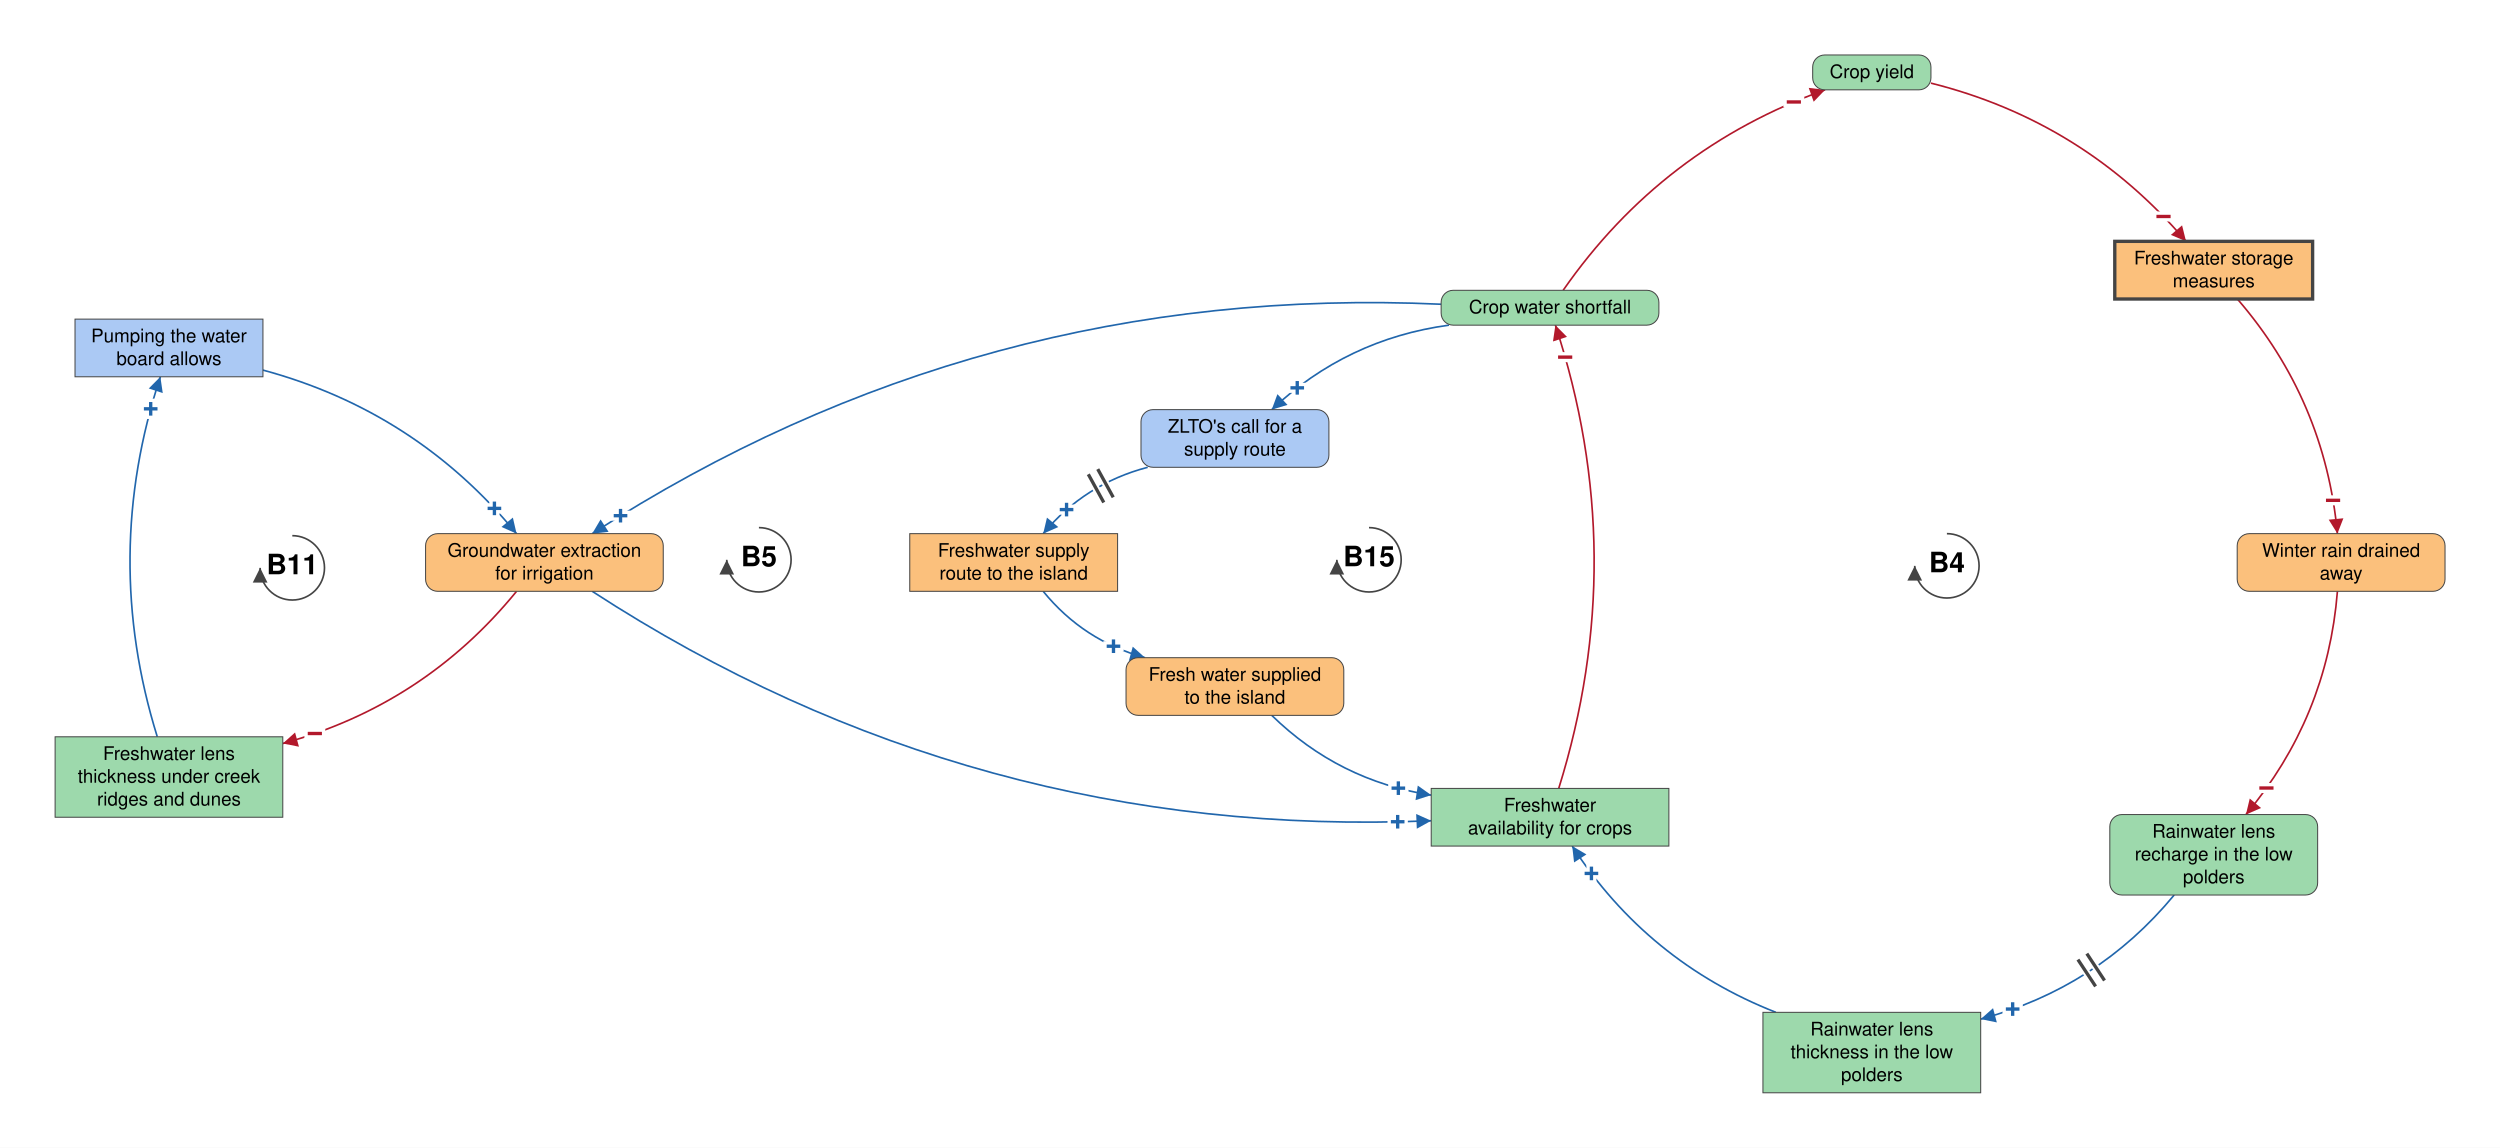
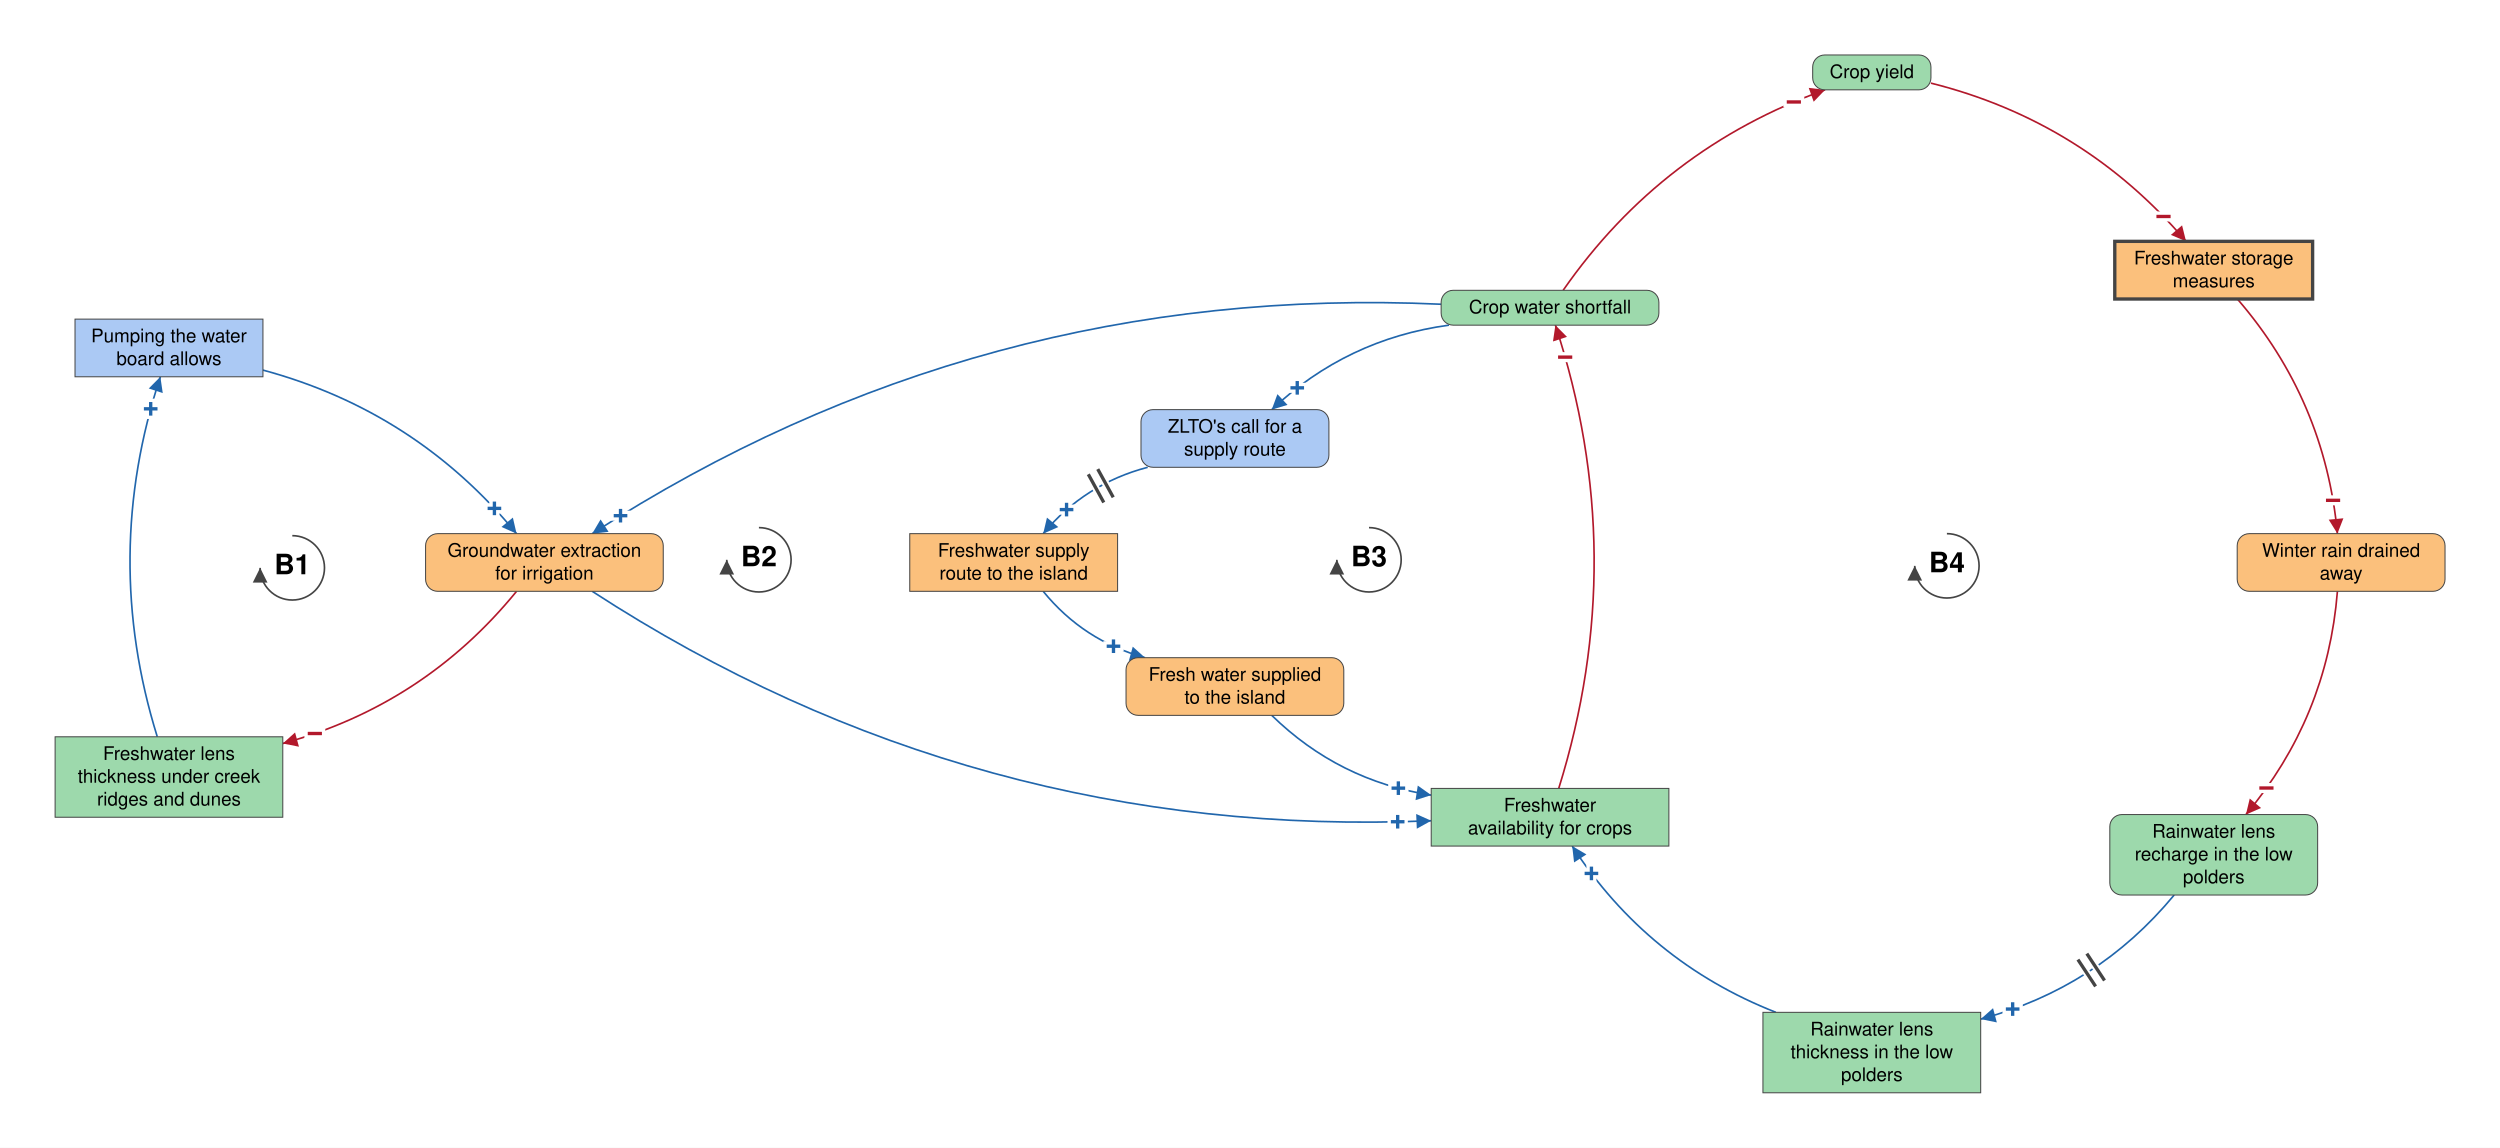
<svg xmlns="http://www.w3.org/2000/svg" viewBox="-2312 -839 3729 1712" font-family="Helvetica Neue, Helvetica, Arial, sans-serif" font-size="28" fill="black">
  <defs>
    <marker id="arrow-plus" viewBox="0 0 10 10" refX="10" refY="5" markerWidth="22" markerHeight="22" markerUnits="userSpaceOnUse" orient="auto">
      <path d="M 0 0 L 10 5 L 0 10 z" fill="#2166AC" />
    </marker>
    <marker id="arrow-minus" viewBox="0 0 10 10" refX="10" refY="5" markerWidth="22" markerHeight="22" markerUnits="userSpaceOnUse" orient="auto">
      <path d="M 0 0 L 10 5 L 0 10 z" fill="#B2182B" />
    </marker>
    <marker id="arrow-grey" viewBox="0 0 10 10" refX="10" refY="5" markerWidth="22" markerHeight="22" markerUnits="userSpaceOnUse" orient="auto">
      <path d="M 0 0 L 10 5 L 0 10 z" fill="#444444" />
    </marker>
  </defs>
  <rect x="-2312" y="-839" width="3729" height="1712" fill="white" />
  <g class="links">
    <g class="link" data-from="crop-water-shortfall" data-to="groundwater-extraction-for-irrigation" data-sign="+" data-delay="false" data-curvature="-0.16">
      <path class="link-path" d="M -162.4 -385.2 Q -850.3 -416.7 -1428.7 -43.0" fill="none" stroke="#2166AC" stroke-width="2.5" marker-end="url(#arrow-plus)" />
      <text class="sign" x="-1386.4" y="-69.7" text-anchor="middle" dominant-baseline="central" font-size="42" font-weight="bold" fill="#2166AC" stroke="white" stroke-width="10" paint-order="stroke">+</text>
    </g>
    <g class="link" data-from="groundwater-extraction-for-irrigation" data-to="freshwater-availability-for-crops" data-sign="+" data-delay="false" data-curvature="-0.16">
      <path class="link-path" d="M -1428.7 43.0 Q -857.7 414.3 -177.2 385.2" fill="none" stroke="#2166AC" stroke-width="2.5" marker-end="url(#arrow-plus)" />
      <text class="sign" x="-227.2" y="386.8" text-anchor="middle" dominant-baseline="central" font-size="42" font-weight="bold" fill="#2166AC" stroke="white" stroke-width="10" paint-order="stroke">+</text>
    </g>
    <g class="link" data-from="freshwater-availability-for-crops" data-to="crop-water-shortfall" data-sign="-" data-delay="false" data-curvature="-0.16">
      <path class="link-path" d="M 13.0 337.0 Q 121.1 -9.3 8.0 -354.0" fill="none" stroke="#B2182B" stroke-width="2.5" marker-end="url(#arrow-minus)" />
      <text class="sign" x="22.6" y="-306.2" text-anchor="middle" dominant-baseline="central" font-size="42" font-weight="bold" fill="#B2182B" stroke="white" stroke-width="10" paint-order="stroke">−</text>
    </g>
    <g class="link" data-from="crop-yield" data-to="freshwater-storage-measures" data-sign="-" data-delay="false" data-curvature="0.16">
      <path class="link-path" d="M 568.2 -715.0 Q 796.2 -657.9 948.7 -479.0" fill="none" stroke="#B2182B" stroke-width="2.5" marker-end="url(#arrow-minus)" />
      <text class="sign" x="915.1" y="-516.0" text-anchor="middle" dominant-baseline="central" font-size="42" font-weight="bold" fill="#B2182B" stroke="white" stroke-width="10" paint-order="stroke">−</text>
    </g>
    <g class="link" data-from="freshwater-storage-measures" data-to="winter-rain-drained-away" data-sign="-" data-delay="false" data-curvature="0.16">
      <path class="link-path" d="M 1025.3 -393.0 Q 1155.9 -241.9 1174.5 -43.0" fill="none" stroke="#B2182B" stroke-width="2.5" marker-end="url(#arrow-minus)" />
      <text class="sign" x="1168.0" y="-92.6" text-anchor="middle" dominant-baseline="central" font-size="42" font-weight="bold" fill="#B2182B" stroke="white" stroke-width="10" paint-order="stroke">−</text>
    </g>
    <g class="link" data-from="winter-rain-drained-away" data-to="freshwater-lens-recharge" data-sign="-" data-delay="false" data-curvature="0.16">
      <path class="link-path" d="M 1174.5 43.0 Q 1159.5 231.3 1038.0 376.0" fill="none" stroke="#B2182B" stroke-width="2.5" marker-end="url(#arrow-minus)" />
      <text class="sign" x="1068.6" y="336.5" text-anchor="middle" dominant-baseline="central" font-size="42" font-weight="bold" fill="#B2182B" stroke="white" stroke-width="10" paint-order="stroke">−</text>
    </g>
    <g class="link" data-from="freshwater-lens-recharge" data-to="freshwater-lens-thickness" data-sign="+" data-delay="true" data-curvature="0.16" data-delay-t="0.48">
      <path class="link-path" d="M 931.0 496.0 Q 816.3 634.7 642.4 681.1" fill="none" stroke="#2166AC" stroke-width="2.5" marker-end="url(#arrow-plus)" />
      <text class="sign" x="690.1" y="666.2" text-anchor="middle" dominant-baseline="central" font-size="42" font-weight="bold" fill="#2166AC" stroke="white" stroke-width="10" paint-order="stroke">+</text>
      <path class="delay-cut" d="M 827.1 623.5 L 800.7 583.4 M 813.8 632.3 L 787.4 592.3" stroke="white" stroke-width="11" fill="none" />
      <path class="delay" d="M 827.1 623.5 L 800.7 583.4 M 813.8 632.3 L 787.4 592.3" stroke="#444444" stroke-width="5" fill="none" />
    </g>
    <g class="link" data-from="freshwater-lens-thickness" data-to="freshwater-availability-for-crops" data-sign="+" data-delay="false" data-curvature="0.16">
      <path class="link-path" d="M 336.9 671.0 Q 145.3 595.6 33.1 423.0" fill="none" stroke="#2166AC" stroke-width="2.5" marker-end="url(#arrow-plus)" />
      <text class="sign" x="61.8" y="463.9" text-anchor="middle" dominant-baseline="central" font-size="42" font-weight="bold" fill="#2166AC" stroke="white" stroke-width="10" paint-order="stroke">+</text>
    </g>
    <g class="link" data-from="crop-water-shortfall" data-to="crop-yield" data-sign="-" data-delay="false" data-curvature="0.16">
      <path class="link-path" d="M 19.6 -406.0 Q 167.1 -618.0 410.3 -705.0" fill="none" stroke="#B2182B" stroke-width="2.5" marker-end="url(#arrow-minus)" />
      <text class="sign" x="363.7" y="-686.8" text-anchor="middle" dominant-baseline="central" font-size="42" font-weight="bold" fill="#B2182B" stroke="white" stroke-width="10" paint-order="stroke">−</text>
    </g>
    <g class="link" data-from="crop-water-shortfall" data-to="zlto-call-for-supply-route" data-sign="+" data-delay="false" data-curvature="-0.16">
      <path class="link-path" d="M -150.7 -354.0 Q -303.1 -333.3 -415.1 -228.0" fill="none" stroke="#2166AC" stroke-width="2.5" marker-end="url(#arrow-plus)" />
      <text class="sign" x="-377.0" y="-260.4" text-anchor="middle" dominant-baseline="central" font-size="42" font-weight="bold" fill="#2166AC" stroke="white" stroke-width="10" paint-order="stroke">+</text>
    </g>
    <g class="link" data-from="zlto-call-for-supply-route" data-to="freshwater-supply-route" data-sign="+" data-delay="true" data-curvature="-0.16" data-delay-t="0.40">
      <path class="link-path" d="M -600.1 -142.0 Q -693.9 -117.4 -756.0 -43.0" fill="none" stroke="#2166AC" stroke-width="2.5" marker-end="url(#arrow-plus)" />
      <text class="sign" x="-721.1" y="-78.8" text-anchor="middle" dominant-baseline="central" font-size="42" font-weight="bold" fill="#2166AC" stroke="white" stroke-width="10" paint-order="stroke">+</text>
      <path class="delay-cut" d="M -651.5 -97.2 L -674.6 -139.3 M -665.6 -89.5 L -688.7 -131.6" stroke="white" stroke-width="11" fill="none" />
      <path class="delay" d="M -651.5 -97.2 L -674.6 -139.3 M -665.6 -89.5 L -688.7 -131.6" stroke="#444444" stroke-width="5" fill="none" />
    </g>
    <g class="link" data-from="freshwater-supply-route" data-to="external-freshwater-supply" data-sign="+" data-delay="false" data-curvature="-0.16">
      <path class="link-path" d="M -756.0 43.0 Q -695.9 116.8 -604.1 142.0" fill="none" stroke="#2166AC" stroke-width="2.5" marker-end="url(#arrow-plus)" />
      <text class="sign" x="-651.1" y="125.0" text-anchor="middle" dominant-baseline="central" font-size="42" font-weight="bold" fill="#2166AC" stroke="white" stroke-width="10" paint-order="stroke">+</text>
    </g>
    <g class="link" data-from="external-freshwater-supply" data-to="freshwater-availability-for-crops" data-sign="+" data-delay="false" data-curvature="-0.16">
      <path class="link-path" d="M -415.1 228.0 Q -315.2 325.6 -177.2 347.0" fill="none" stroke="#2166AC" stroke-width="2.5" marker-end="url(#arrow-plus)" />
      <text class="sign" x="-226.2" y="336.7" text-anchor="middle" dominant-baseline="central" font-size="42" font-weight="bold" fill="#2166AC" stroke="white" stroke-width="10" paint-order="stroke">+</text>
    </g>
    <g class="link" data-from="creek-ridge-lens-thickness" data-to="pumping-the-water-board-allows" data-sign="+" data-delay="false" data-curvature="0.16">
      <path class="link-path" d="M -2077.4 260.0 Q -2161.0 -9.2 -2072.8 -277.0" fill="none" stroke="#2166AC" stroke-width="2.5" marker-end="url(#arrow-plus)" />
      <text class="sign" x="-2087.2" y="-229.1" text-anchor="middle" dominant-baseline="central" font-size="42" font-weight="bold" fill="#2166AC" stroke="white" stroke-width="10" paint-order="stroke">+</text>
    </g>
    <g class="link" data-from="pumping-the-water-board-allows" data-to="groundwater-extraction-for-irrigation" data-sign="+" data-delay="false" data-curvature="0.16">
      <path class="link-path" d="M -1919.9 -287.0 Q -1691.7 -225.5 -1541.5 -43.0" fill="none" stroke="#2166AC" stroke-width="2.5" marker-end="url(#arrow-plus)" />
      <text class="sign" x="-1574.5" y="-80.6" text-anchor="middle" dominant-baseline="central" font-size="42" font-weight="bold" fill="#2166AC" stroke="white" stroke-width="10" paint-order="stroke">+</text>
    </g>
    <g class="link" data-from="groundwater-extraction-for-irrigation" data-to="creek-ridge-lens-thickness" data-sign="-" data-delay="false" data-curvature="0.16">
      <path class="link-path" d="M -1541.5 43.0 Q -1679.5 212.3 -1890.2 270.0" fill="none" stroke="#B2182B" stroke-width="2.5" marker-end="url(#arrow-minus)" />
      <text class="sign" x="-1842.4" y="255.2" text-anchor="middle" dominant-baseline="central" font-size="42" font-weight="bold" fill="#B2182B" stroke="white" stroke-width="10" paint-order="stroke">−</text>
    </g>
  </g>
  <g class="elements">
    <g class="element" data-id="crop-water-shortfall" data-domain="Ecological" data-type="Auxiliary" data-adaptive="false">
      <rect x="-162.4" y="-406.0" width="324.8" height="52.0" rx="18" fill="#9DD9AC" stroke="#444444" stroke-width="1.5" />
      <text x="0.0" y="-371.5" text-anchor="middle">Crop water shortfall</text>
    </g>
    <g class="element" data-id="freshwater-availability-for-crops" data-domain="Ecological" data-type="Stock" data-adaptive="false">
      <rect x="-177.2" y="337.0" width="354.5" height="86.0" rx="0" fill="#9DD9AC" stroke="#444444" stroke-width="1.5" />
      <text x="0.0" y="371.5" text-anchor="middle">Freshwater</text>
      <text x="0.0" y="405.5" text-anchor="middle">availability for crops</text>
    </g>
    <g class="element" data-id="crop-yield" data-domain="Ecological" data-type="Auxiliary" data-adaptive="false">
      <rect x="391.8" y="-757.0" width="176.4" height="52.0" rx="18" fill="#9DD9AC" stroke="#444444" stroke-width="1.5" />
      <text x="480.0" y="-722.5" text-anchor="middle">Crop yield</text>
    </g>
    <g class="element" data-id="freshwater-storage-measures" data-domain="Technological" data-type="Stock" data-adaptive="true">
      <rect x="842.4" y="-479.0" width="295.1" height="86.0" rx="0" fill="#FBC07C" stroke="#444444" stroke-width="5" />
      <text x="990.0" y="-444.5" text-anchor="middle">Freshwater storage</text>
      <text x="990.0" y="-410.5" text-anchor="middle">measures</text>
    </g>
    <g class="element" data-id="winter-rain-drained-away" data-domain="Technological" data-type="Auxiliary" data-adaptive="false">
      <rect x="1025.0" y="-43.0" width="310.0" height="86.0" rx="18" fill="#FBC07C" stroke="#444444" stroke-width="1.5" />
      <text x="1180.0" y="-8.5" text-anchor="middle">Winter rain drained</text>
      <text x="1180.0" y="25.5" text-anchor="middle">away</text>
    </g>
    <g class="element" data-id="freshwater-lens-recharge" data-domain="Ecological" data-type="Auxiliary" data-adaptive="false">
      <rect x="835.0" y="376.0" width="310.0" height="120.0" rx="18" fill="#9DD9AC" stroke="#444444" stroke-width="1.5" />
      <text x="990.0" y="410.5" text-anchor="middle">Rainwater lens</text>
      <text x="990.0" y="444.5" text-anchor="middle">recharge in the low</text>
      <text x="990.0" y="478.5" text-anchor="middle">polders</text>
    </g>
    <g class="element" data-id="freshwater-lens-thickness" data-domain="Ecological" data-type="Stock" data-adaptive="false">
      <rect x="317.6" y="671.0" width="324.8" height="120.0" rx="0" fill="#9DD9AC" stroke="#444444" stroke-width="1.5" />
      <text x="480.0" y="705.5" text-anchor="middle">Rainwater lens</text>
      <text x="480.0" y="739.5" text-anchor="middle">thickness in the low</text>
      <text x="480.0" y="773.5" text-anchor="middle">polders</text>
    </g>
    <g class="element" data-id="freshwater-supply-route" data-domain="Technological" data-type="Stock" data-adaptive="false">
      <rect x="-955.0" y="-43.0" width="310.0" height="86.0" rx="0" fill="#FBC07C" stroke="#444444" stroke-width="1.5" />
      <text x="-800.0" y="-8.5" text-anchor="middle">Freshwater supply</text>
      <text x="-800.0" y="25.5" text-anchor="middle">route to the island</text>
    </g>
    <g class="element" data-id="external-freshwater-supply" data-domain="Technological" data-type="Auxiliary" data-adaptive="false">
      <rect x="-632.4" y="142.0" width="324.8" height="86.0" rx="18" fill="#FBC07C" stroke="#444444" stroke-width="1.5" />
      <text x="-470.0" y="176.5" text-anchor="middle">Fresh water supplied</text>
      <text x="-470.0" y="210.5" text-anchor="middle">to the island</text>
    </g>
    <g class="element" data-id="groundwater-extraction-for-irrigation" data-domain="Technological" data-type="Auxiliary" data-adaptive="false">
      <rect x="-1677.2" y="-43.0" width="354.5" height="86.0" rx="18" fill="#FBC07C" stroke="#444444" stroke-width="1.5" />
      <text x="-1500.0" y="-8.5" text-anchor="middle">Groundwater extraction</text>
      <text x="-1500.0" y="25.5" text-anchor="middle">for irrigation</text>
    </g>
    <g class="element" data-id="creek-ridge-lens-thickness" data-domain="Ecological" data-type="Stock" data-adaptive="false">
      <rect x="-2229.8" y="260.0" width="339.6" height="120.0" rx="0" fill="#9DD9AC" stroke="#444444" stroke-width="1.5" />
      <text x="-2060.0" y="294.5" text-anchor="middle">Freshwater lens</text>
      <text x="-2060.0" y="328.5" text-anchor="middle">thickness under creek</text>
      <text x="-2060.0" y="362.5" text-anchor="middle">ridges and dunes</text>
    </g>
    <g class="element" data-id="pumping-the-water-board-allows" data-domain="Social" data-type="Stock" data-adaptive="false">
      <rect x="-2200.1" y="-363.0" width="280.3" height="86.0" rx="0" fill="#ABC9F4" stroke="#444444" stroke-width="1.5" />
      <text x="-2060.0" y="-328.5" text-anchor="middle">Pumping the water</text>
      <text x="-2060.0" y="-294.5" text-anchor="middle">board allows</text>
    </g>
    <g class="element" data-id="zlto-call-for-supply-route" data-domain="Social" data-type="Auxiliary" data-adaptive="false">
      <rect x="-610.1" y="-228.0" width="280.3" height="86.0" rx="18" fill="#ABC9F4" stroke="#444444" stroke-width="1.5" />
      <text x="-470.0" y="-193.5" text-anchor="middle">ZLTO's call for a</text>
      <text x="-470.0" y="-159.5" text-anchor="middle">supply route</text>
    </g>
  </g>
-   <g class="loop" data-id="B5">
+   <g class="loop" data-id="B2">
    <path d="M -1180.0 -52.0 A 48 48 0 1 1 -1228.0 -4.0" fill="none" stroke="#444444" stroke-width="2.5" marker-end="url(#arrow-grey)" />
-     <text class="loop-id" x="-1180.0" y="-4.0" text-anchor="middle" dominant-baseline="central" font-size="42" font-weight="bold">B5</text>
+     <text class="loop-id" x="-1180.0" y="-4.0" text-anchor="middle" dominant-baseline="central" font-size="42" font-weight="bold">B2</text>
  </g>
  <g class="loop" data-id="B4">
    <path d="M 592.0 -43.0 A 48 48 0 1 1 544.0 5.0" fill="none" stroke="#444444" stroke-width="2.5" marker-end="url(#arrow-grey)" />
    <text class="loop-id" x="592.0" y="5.0" text-anchor="middle" dominant-baseline="central" font-size="42" font-weight="bold">B4</text>
  </g>
-   <g class="loop" data-id="B15">
+   <g class="loop" data-id="B3">
    <path d="M -270.0 -52.0 A 48 48 0 1 1 -318.0 -4.0" fill="none" stroke="#444444" stroke-width="2.5" marker-end="url(#arrow-grey)" />
-     <text class="loop-id" x="-270.0" y="-4.0" text-anchor="middle" dominant-baseline="central" font-size="42" font-weight="bold">B15</text>
+     <text class="loop-id" x="-270.0" y="-4.0" text-anchor="middle" dominant-baseline="central" font-size="42" font-weight="bold">B3</text>
  </g>
-   <g class="loop" data-id="B11">
+   <g class="loop" data-id="B1">
    <path d="M -1876.0 -40.0 A 48 48 0 1 1 -1924.0 8.0" fill="none" stroke="#444444" stroke-width="2.5" marker-end="url(#arrow-grey)" />
-     <text class="loop-id" x="-1876.0" y="8.0" text-anchor="middle" dominant-baseline="central" font-size="42" font-weight="bold">B11</text>
+     <text class="loop-id" x="-1876.0" y="8.0" text-anchor="middle" dominant-baseline="central" font-size="42" font-weight="bold">B1</text>
  </g>
</svg>
